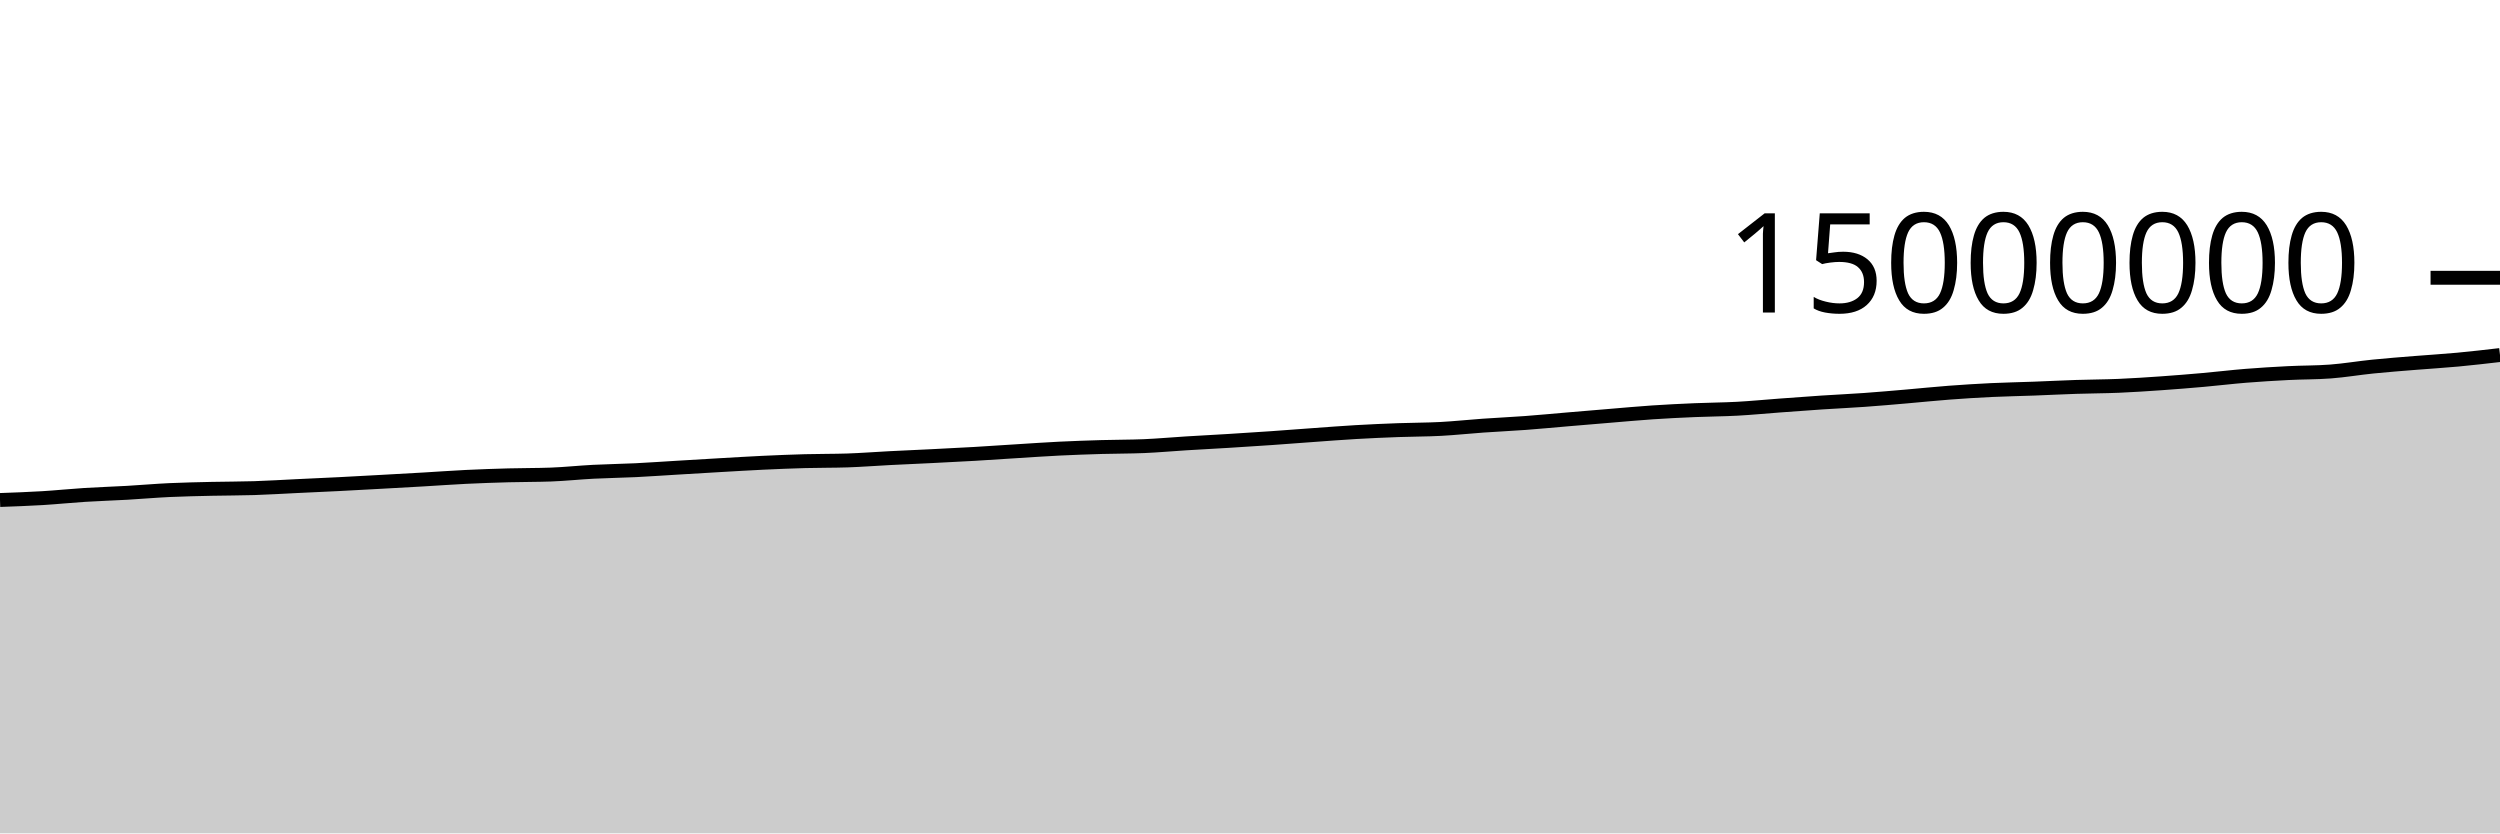
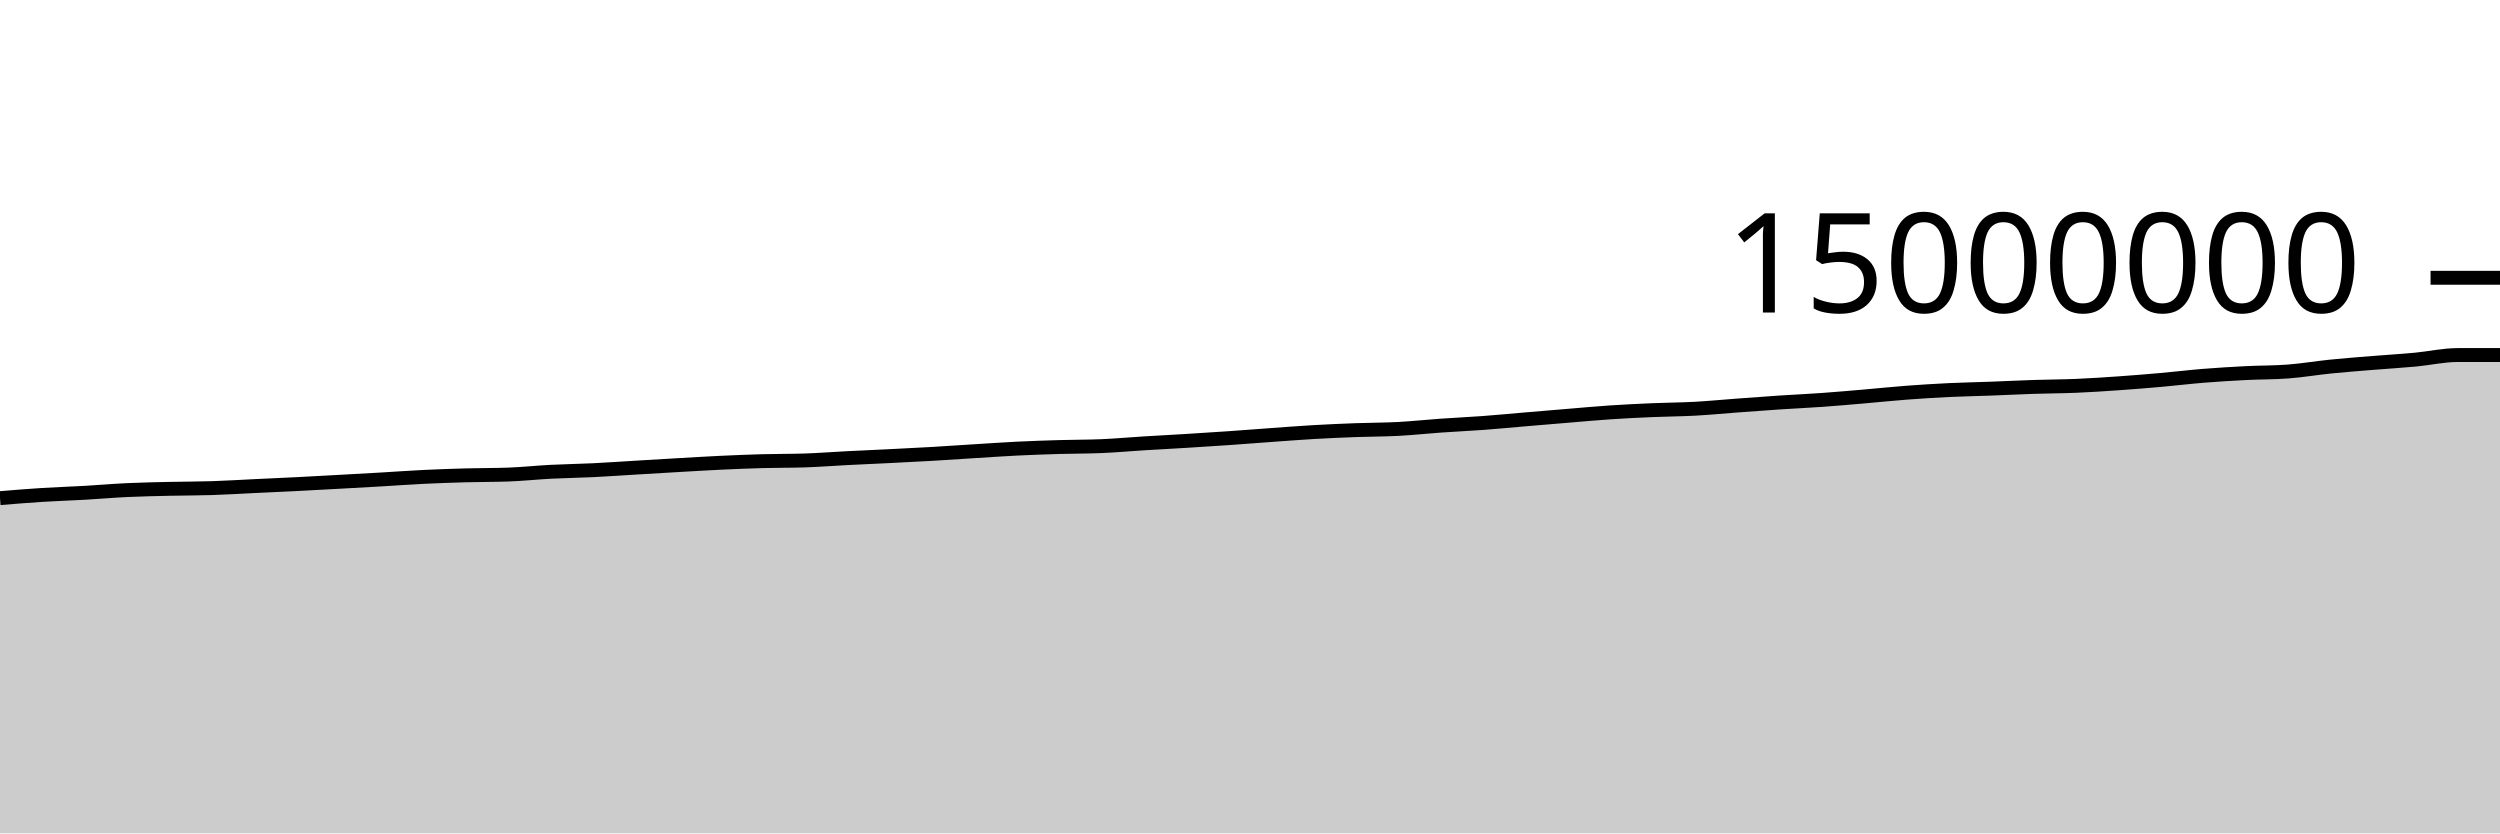
<svg xmlns="http://www.w3.org/2000/svg" viewBox="0 0 180 60">
  <g transform="translate(0,20)">
-     <path class="area" fill="rgba(0, 0, 0, 0.2)" d="M0,16C1.017,15.963,2.034,15.927,3.051,15.866C4.068,15.805,5.085,15.698,6.102,15.634C7.119,15.57,8.136,15.54,9.153,15.482C10.169,15.424,11.186,15.333,12.203,15.286C13.22,15.238,14.237,15.22,15.254,15.196C16.271,15.173,17.288,15.178,18.305,15.145C19.322,15.112,20.339,15.049,21.356,15C22.373,14.952,23.39,14.907,24.407,14.856C25.424,14.804,26.441,14.747,27.458,14.691C28.475,14.635,29.492,14.579,30.508,14.52C31.525,14.461,32.542,14.385,33.559,14.336C34.576,14.286,35.593,14.252,36.61,14.224C37.627,14.196,38.644,14.205,39.661,14.168C40.678,14.131,41.695,14.02,42.712,13.968C43.729,13.915,44.746,13.903,45.763,13.854C46.78,13.804,47.797,13.73,48.814,13.67C49.831,13.609,50.847,13.547,51.864,13.489C52.881,13.431,53.898,13.368,54.915,13.32C55.932,13.272,56.949,13.23,57.966,13.202C58.983,13.174,60,13.186,61.017,13.152C62.034,13.118,63.051,13.037,64.068,12.985C65.085,12.933,66.102,12.891,67.119,12.84C68.136,12.789,69.153,12.739,70.169,12.68C71.186,12.621,72.203,12.549,73.22,12.486C74.237,12.423,75.254,12.351,76.271,12.301C77.288,12.251,78.305,12.216,79.322,12.186C80.339,12.156,81.356,12.164,82.373,12.121C83.39,12.077,84.407,11.984,85.424,11.921C86.441,11.858,87.458,11.806,88.475,11.744C89.492,11.682,90.508,11.616,91.525,11.546C92.542,11.476,93.559,11.395,94.576,11.322C95.593,11.249,96.61,11.168,97.627,11.11C98.644,11.051,99.661,11.006,100.678,10.969C101.695,10.931,102.712,10.937,103.729,10.883C104.746,10.829,105.763,10.717,106.78,10.646C107.797,10.574,108.814,10.53,109.831,10.454C110.847,10.379,111.864,10.28,112.881,10.194C113.898,10.108,114.915,10.022,115.932,9.938C116.949,9.854,117.966,9.759,118.983,9.691C120,9.623,121.017,9.573,122.034,9.53C123.051,9.486,124.068,9.484,125.085,9.429C126.102,9.374,127.119,9.273,128.136,9.198C129.153,9.123,130.169,9.047,131.186,8.979C132.203,8.912,133.22,8.867,134.237,8.794C135.254,8.722,136.271,8.631,137.288,8.544C138.305,8.457,139.322,8.349,140.339,8.273C141.356,8.196,142.373,8.133,143.39,8.084C144.407,8.036,145.424,8.019,146.441,7.981C147.458,7.943,148.475,7.89,149.492,7.857C150.508,7.823,151.525,7.823,152.542,7.78C153.559,7.737,154.576,7.669,155.593,7.598C156.61,7.527,157.627,7.445,158.644,7.355C159.661,7.265,160.678,7.14,161.695,7.058C162.712,6.976,163.729,6.915,164.746,6.863C165.763,6.811,166.78,6.825,167.797,6.748C168.814,6.671,169.831,6.495,170.847,6.393C171.864,6.29,172.881,6.214,173.898,6.131C174.915,6.048,175.932,5.989,176.949,5.894C177.966,5.799,178.983,5.681,180,5.563L180,40C178.983,40,177.966,40,176.949,40C175.932,40,174.915,40,173.898,40C172.881,40,171.864,40,170.847,40C169.831,40,168.814,40,167.797,40C166.78,40,165.763,40,164.746,40C163.729,40,162.712,40,161.695,40C160.678,40,159.661,40,158.644,40C157.627,40,156.61,40,155.593,40C154.576,40,153.559,40,152.542,40C151.525,40,150.508,40,149.492,40C148.475,40,147.458,40,146.441,40C145.424,40,144.407,40,143.39,40C142.373,40,141.356,40,140.339,40C139.322,40,138.305,40,137.288,40C136.271,40,135.254,40,134.237,40C133.22,40,132.203,40,131.186,40C130.169,40,129.153,40,128.136,40C127.119,40,126.102,40,125.085,40C124.068,40,123.051,40,122.034,40C121.017,40,120,40,118.983,40C117.966,40,116.949,40,115.932,40C114.915,40,113.898,40,112.881,40C111.864,40,110.847,40,109.831,40C108.814,40,107.797,40,106.78,40C105.763,40,104.746,40,103.729,40C102.712,40,101.695,40,100.678,40C99.661,40,98.644,40,97.627,40C96.61,40,95.593,40,94.576,40C93.559,40,92.542,40,91.525,40C90.508,40,89.492,40,88.475,40C87.458,40,86.441,40,85.424,40C84.407,40,83.39,40,82.373,40C81.356,40,80.339,40,79.322,40C78.305,40,77.288,40,76.271,40C75.254,40,74.237,40,73.22,40C72.203,40,71.186,40,70.169,40C69.153,40,68.136,40,67.119,40C66.102,40,65.085,40,64.068,40C63.051,40,62.034,40,61.017,40C60,40,58.983,40,57.966,40C56.949,40,55.932,40,54.915,40C53.898,40,52.881,40,51.864,40C50.847,40,49.831,40,48.814,40C47.797,40,46.78,40,45.763,40C44.746,40,43.729,40,42.712,40C41.695,40,40.678,40,39.661,40C38.644,40,37.627,40,36.61,40C35.593,40,34.576,40,33.559,40C32.542,40,31.525,40,30.508,40C29.492,40,28.475,40,27.458,40C26.441,40,25.424,40,24.407,40C23.39,40,22.373,40,21.356,40C20.339,40,19.322,40,18.305,40C17.288,40,16.271,40,15.254,40C14.237,40,13.22,40,12.203,40C11.186,40,10.169,40,9.153,40C8.136,40,7.119,40,6.102,40C5.085,40,4.068,40,3.051,40C2.034,40,1.017,40,0,40Z" />
-     <path class="line" stroke="black" fill="none" d="M0,16C1.017,15.963,2.034,15.927,3.051,15.866C4.068,15.805,5.085,15.698,6.102,15.634C7.119,15.57,8.136,15.54,9.153,15.482C10.169,15.424,11.186,15.333,12.203,15.286C13.22,15.238,14.237,15.22,15.254,15.196C16.271,15.173,17.288,15.178,18.305,15.145C19.322,15.112,20.339,15.049,21.356,15C22.373,14.952,23.39,14.907,24.407,14.856C25.424,14.804,26.441,14.747,27.458,14.691C28.475,14.635,29.492,14.579,30.508,14.52C31.525,14.461,32.542,14.385,33.559,14.336C34.576,14.286,35.593,14.252,36.61,14.224C37.627,14.196,38.644,14.205,39.661,14.168C40.678,14.131,41.695,14.02,42.712,13.968C43.729,13.915,44.746,13.903,45.763,13.854C46.78,13.804,47.797,13.73,48.814,13.67C49.831,13.609,50.847,13.547,51.864,13.489C52.881,13.431,53.898,13.368,54.915,13.32C55.932,13.272,56.949,13.23,57.966,13.202C58.983,13.174,60,13.186,61.017,13.152C62.034,13.118,63.051,13.037,64.068,12.985C65.085,12.933,66.102,12.891,67.119,12.84C68.136,12.789,69.153,12.739,70.169,12.68C71.186,12.621,72.203,12.549,73.22,12.486C74.237,12.423,75.254,12.351,76.271,12.301C77.288,12.251,78.305,12.216,79.322,12.186C80.339,12.156,81.356,12.164,82.373,12.121C83.39,12.077,84.407,11.984,85.424,11.921C86.441,11.858,87.458,11.806,88.475,11.744C89.492,11.682,90.508,11.616,91.525,11.546C92.542,11.476,93.559,11.395,94.576,11.322C95.593,11.249,96.61,11.168,97.627,11.11C98.644,11.051,99.661,11.006,100.678,10.969C101.695,10.931,102.712,10.937,103.729,10.883C104.746,10.829,105.763,10.717,106.78,10.646C107.797,10.574,108.814,10.53,109.831,10.454C110.847,10.379,111.864,10.28,112.881,10.194C113.898,10.108,114.915,10.022,115.932,9.938C116.949,9.854,117.966,9.759,118.983,9.691C120,9.623,121.017,9.573,122.034,9.53C123.051,9.486,124.068,9.484,125.085,9.429C126.102,9.374,127.119,9.273,128.136,9.198C129.153,9.123,130.169,9.047,131.186,8.979C132.203,8.912,133.22,8.867,134.237,8.794C135.254,8.722,136.271,8.631,137.288,8.544C138.305,8.457,139.322,8.349,140.339,8.273C141.356,8.196,142.373,8.133,143.39,8.084C144.407,8.036,145.424,8.019,146.441,7.981C147.458,7.943,148.475,7.89,149.492,7.857C150.508,7.823,151.525,7.823,152.542,7.78C153.559,7.737,154.576,7.669,155.593,7.598C156.61,7.527,157.627,7.445,158.644,7.355C159.661,7.265,160.678,7.14,161.695,7.058C162.712,6.976,163.729,6.915,164.746,6.863C165.763,6.811,166.78,6.825,167.797,6.748C168.814,6.671,169.831,6.495,170.847,6.393C171.864,6.29,172.881,6.214,173.898,6.131C174.915,6.048,175.932,5.989,176.949,5.894C177.966,5.799,178.983,5.681,180,5.563" />
+     <path class="area" fill="rgba(0, 0, 0, 0.2)" d="M0,15.866C1.017,15.782,2.034,15.698,3.051,15.634C4.068,15.57,5.085,15.54,6.102,15.482C7.119,15.424,8.136,15.333,9.153,15.286C10.169,15.238,11.186,15.22,12.203,15.196C13.22,15.173,14.237,15.178,15.254,15.145C16.271,15.112,17.288,15.049,18.305,15C19.322,14.952,20.339,14.907,21.356,14.856C22.373,14.804,23.39,14.747,24.407,14.691C25.424,14.635,26.441,14.579,27.458,14.52C28.475,14.461,29.492,14.385,30.508,14.336C31.525,14.286,32.542,14.252,33.559,14.224C34.576,14.196,35.593,14.205,36.61,14.168C37.627,14.131,38.644,14.02,39.661,13.968C40.678,13.915,41.695,13.903,42.712,13.854C43.729,13.804,44.746,13.73,45.763,13.67C46.78,13.609,47.797,13.547,48.814,13.489C49.831,13.431,50.847,13.368,51.864,13.32C52.881,13.272,53.898,13.23,54.915,13.202C55.932,13.174,56.949,13.186,57.966,13.152C58.983,13.118,60,13.037,61.017,12.985C62.034,12.933,63.051,12.891,64.068,12.84C65.085,12.789,66.102,12.739,67.119,12.68C68.136,12.621,69.153,12.549,70.169,12.486C71.186,12.423,72.203,12.351,73.22,12.301C74.237,12.251,75.254,12.216,76.271,12.186C77.288,12.156,78.305,12.164,79.322,12.121C80.339,12.077,81.356,11.984,82.373,11.921C83.39,11.858,84.407,11.806,85.424,11.744C86.441,11.682,87.458,11.616,88.475,11.546C89.492,11.476,90.508,11.395,91.525,11.322C92.542,11.249,93.559,11.168,94.576,11.11C95.593,11.051,96.61,11.006,97.627,10.969C98.644,10.931,99.661,10.937,100.678,10.883C101.695,10.829,102.712,10.717,103.729,10.646C104.746,10.574,105.763,10.53,106.78,10.454C107.797,10.379,108.814,10.28,109.831,10.194C110.847,10.108,111.864,10.022,112.881,9.938C113.898,9.854,114.915,9.759,115.932,9.691C116.949,9.623,117.966,9.573,118.983,9.53C120,9.486,121.017,9.484,122.034,9.429C123.051,9.374,124.068,9.273,125.085,9.198C126.102,9.123,127.119,9.047,128.136,8.979C129.153,8.912,130.169,8.867,131.186,8.794C132.203,8.722,133.22,8.631,134.237,8.544C135.254,8.457,136.271,8.349,137.288,8.273C138.305,8.196,139.322,8.133,140.339,8.084C141.356,8.036,142.373,8.019,143.39,7.981C144.407,7.943,145.424,7.89,146.441,7.857C147.458,7.823,148.475,7.823,149.492,7.78C150.508,7.737,151.525,7.669,152.542,7.598C153.559,7.527,154.576,7.445,155.593,7.355C156.61,7.265,157.627,7.14,158.644,7.058C159.661,6.976,160.678,6.915,161.695,6.863C162.712,6.811,163.729,6.825,164.746,6.748C165.763,6.671,166.78,6.495,167.797,6.393C168.814,6.29,169.831,6.214,170.847,6.131C171.864,6.048,172.881,5.989,173.898,5.894C174.915,5.799,175.932,5.563,176.949,5.563C177.966,5.563,178.983,5.563,180,5.563L180,40C178.983,40,177.966,40,176.949,40C175.932,40,174.915,40,173.898,40C172.881,40,171.864,40,170.847,40C169.831,40,168.814,40,167.797,40C166.78,40,165.763,40,164.746,40C163.729,40,162.712,40,161.695,40C160.678,40,159.661,40,158.644,40C157.627,40,156.61,40,155.593,40C154.576,40,153.559,40,152.542,40C151.525,40,150.508,40,149.492,40C148.475,40,147.458,40,146.441,40C145.424,40,144.407,40,143.39,40C142.373,40,141.356,40,140.339,40C139.322,40,138.305,40,137.288,40C136.271,40,135.254,40,134.237,40C133.22,40,132.203,40,131.186,40C130.169,40,129.153,40,128.136,40C127.119,40,126.102,40,125.085,40C124.068,40,123.051,40,122.034,40C121.017,40,120,40,118.983,40C117.966,40,116.949,40,115.932,40C114.915,40,113.898,40,112.881,40C111.864,40,110.847,40,109.831,40C108.814,40,107.797,40,106.78,40C105.763,40,104.746,40,103.729,40C102.712,40,101.695,40,100.678,40C99.661,40,98.644,40,97.627,40C96.61,40,95.593,40,94.576,40C93.559,40,92.542,40,91.525,40C90.508,40,89.492,40,88.475,40C87.458,40,86.441,40,85.424,40C84.407,40,83.39,40,82.373,40C81.356,40,80.339,40,79.322,40C78.305,40,77.288,40,76.271,40C75.254,40,74.237,40,73.22,40C72.203,40,71.186,40,70.169,40C69.153,40,68.136,40,67.119,40C66.102,40,65.085,40,64.068,40C63.051,40,62.034,40,61.017,40C60,40,58.983,40,57.966,40C56.949,40,55.932,40,54.915,40C53.898,40,52.881,40,51.864,40C50.847,40,49.831,40,48.814,40C47.797,40,46.78,40,45.763,40C44.746,40,43.729,40,42.712,40C41.695,40,40.678,40,39.661,40C38.644,40,37.627,40,36.61,40C35.593,40,34.576,40,33.559,40C32.542,40,31.525,40,30.508,40C29.492,40,28.475,40,27.458,40C26.441,40,25.424,40,24.407,40C23.39,40,22.373,40,21.356,40C20.339,40,19.322,40,18.305,40C17.288,40,16.271,40,15.254,40C14.237,40,13.22,40,12.203,40C11.186,40,10.169,40,9.153,40C8.136,40,7.119,40,6.102,40C5.085,40,4.068,40,3.051,40C2.034,40,1.017,40,0,40Z" />
+     <path class="line" stroke="black" fill="none" d="M0,15.866C1.017,15.782,2.034,15.698,3.051,15.634C4.068,15.57,5.085,15.54,6.102,15.482C7.119,15.424,8.136,15.333,9.153,15.286C10.169,15.238,11.186,15.22,12.203,15.196C13.22,15.173,14.237,15.178,15.254,15.145C16.271,15.112,17.288,15.049,18.305,15C19.322,14.952,20.339,14.907,21.356,14.856C22.373,14.804,23.39,14.747,24.407,14.691C25.424,14.635,26.441,14.579,27.458,14.52C28.475,14.461,29.492,14.385,30.508,14.336C31.525,14.286,32.542,14.252,33.559,14.224C34.576,14.196,35.593,14.205,36.61,14.168C37.627,14.131,38.644,14.02,39.661,13.968C40.678,13.915,41.695,13.903,42.712,13.854C43.729,13.804,44.746,13.73,45.763,13.67C46.78,13.609,47.797,13.547,48.814,13.489C49.831,13.431,50.847,13.368,51.864,13.32C52.881,13.272,53.898,13.23,54.915,13.202C55.932,13.174,56.949,13.186,57.966,13.152C58.983,13.118,60,13.037,61.017,12.985C62.034,12.933,63.051,12.891,64.068,12.84C65.085,12.789,66.102,12.739,67.119,12.68C68.136,12.621,69.153,12.549,70.169,12.486C71.186,12.423,72.203,12.351,73.22,12.301C74.237,12.251,75.254,12.216,76.271,12.186C77.288,12.156,78.305,12.164,79.322,12.121C80.339,12.077,81.356,11.984,82.373,11.921C83.39,11.858,84.407,11.806,85.424,11.744C86.441,11.682,87.458,11.616,88.475,11.546C89.492,11.476,90.508,11.395,91.525,11.322C92.542,11.249,93.559,11.168,94.576,11.11C95.593,11.051,96.61,11.006,97.627,10.969C98.644,10.931,99.661,10.937,100.678,10.883C101.695,10.829,102.712,10.717,103.729,10.646C104.746,10.574,105.763,10.53,106.78,10.454C107.797,10.379,108.814,10.28,109.831,10.194C110.847,10.108,111.864,10.022,112.881,9.938C113.898,9.854,114.915,9.759,115.932,9.691C116.949,9.623,117.966,9.573,118.983,9.53C120,9.486,121.017,9.484,122.034,9.429C123.051,9.374,124.068,9.273,125.085,9.198C126.102,9.123,127.119,9.047,128.136,8.979C129.153,8.912,130.169,8.867,131.186,8.794C132.203,8.722,133.22,8.631,134.237,8.544C135.254,8.457,136.271,8.349,137.288,8.273C138.305,8.196,139.322,8.133,140.339,8.084C141.356,8.036,142.373,8.019,143.39,7.981C144.407,7.943,145.424,7.89,146.441,7.857C147.458,7.823,148.475,7.823,149.492,7.78C150.508,7.737,151.525,7.669,152.542,7.598C153.559,7.527,154.576,7.445,155.593,7.355C156.61,7.265,157.627,7.14,158.644,7.058C159.661,6.976,160.678,6.915,161.695,6.863C162.712,6.811,163.729,6.825,164.746,6.748C165.763,6.671,166.78,6.495,167.797,6.393C168.814,6.29,169.831,6.214,170.847,6.131C171.864,6.048,172.881,5.989,173.898,5.894C174.915,5.799,175.932,5.563,176.949,5.563C177.966,5.563,178.983,5.563,180,5.563" />
    <path class="axis-ceiling" stroke-width="1" stroke="black" fill="none" d="M175,0L180,0" />
    <text class="axis-ceiling-label" font-family="sans-serif" text-anchor="end" font-size="10px" x="170" y="2.5">15000000</text>
  </g>
</svg>
